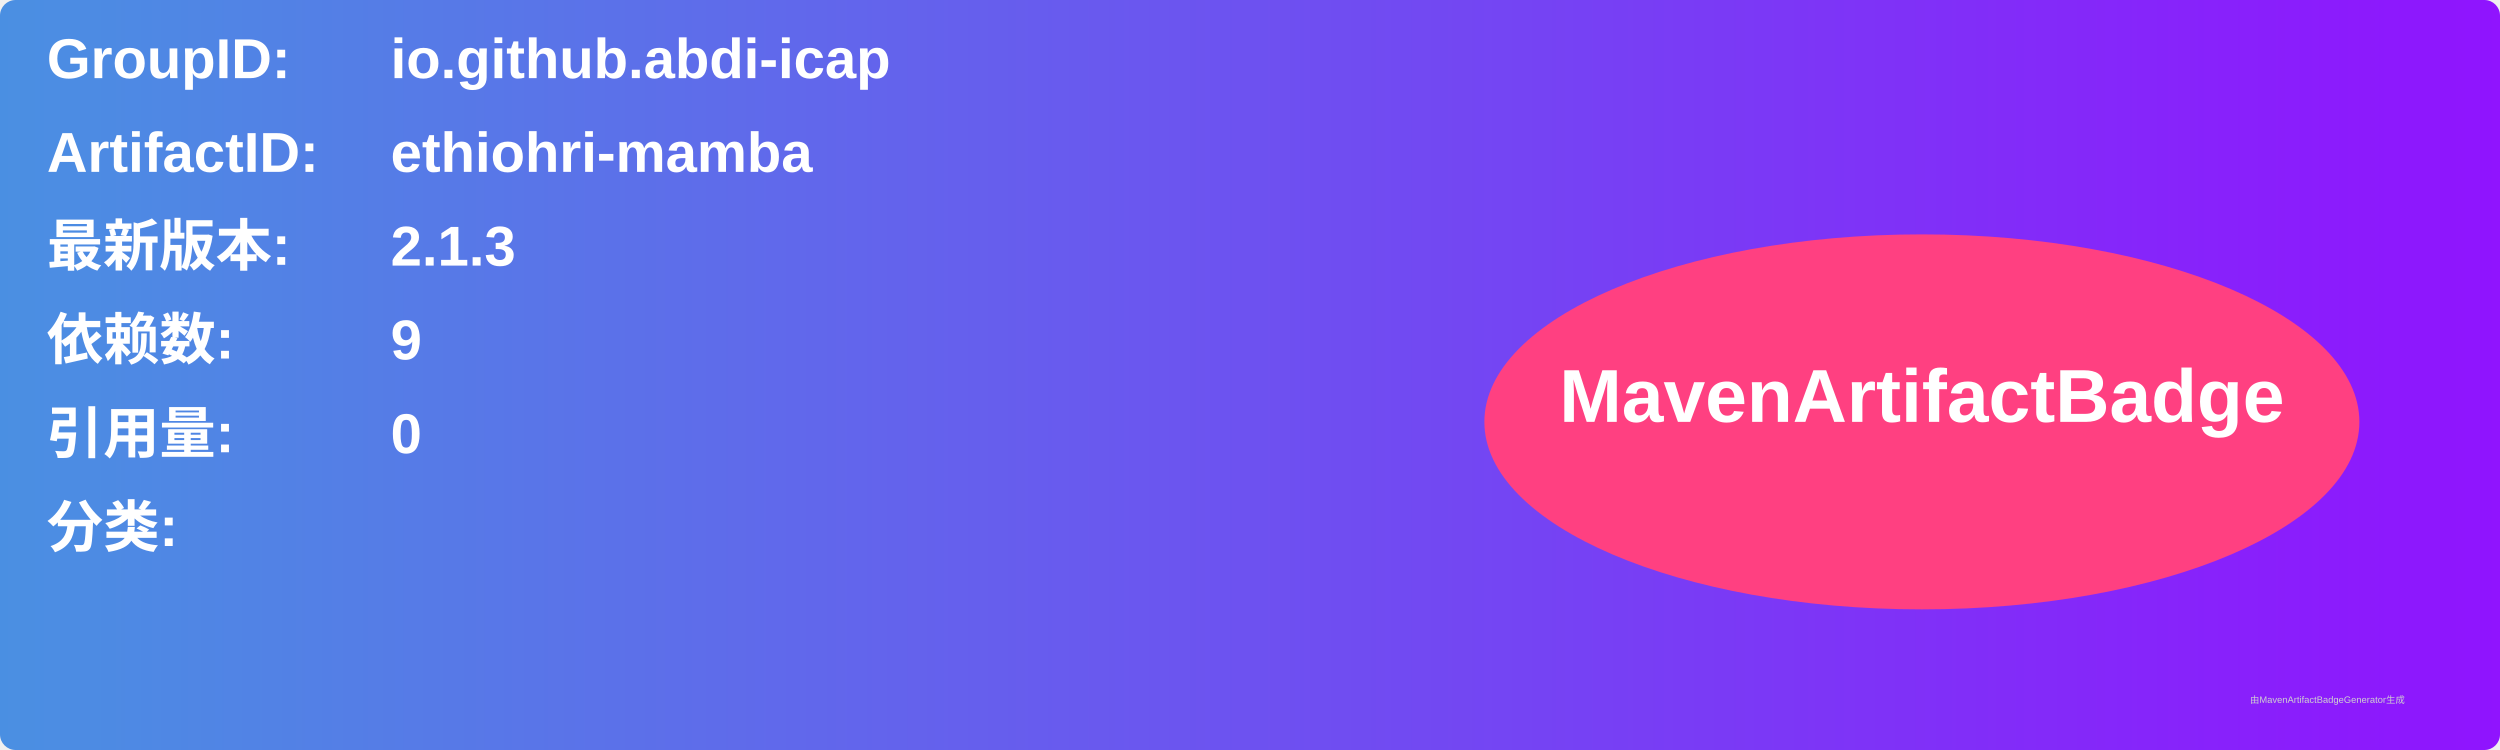
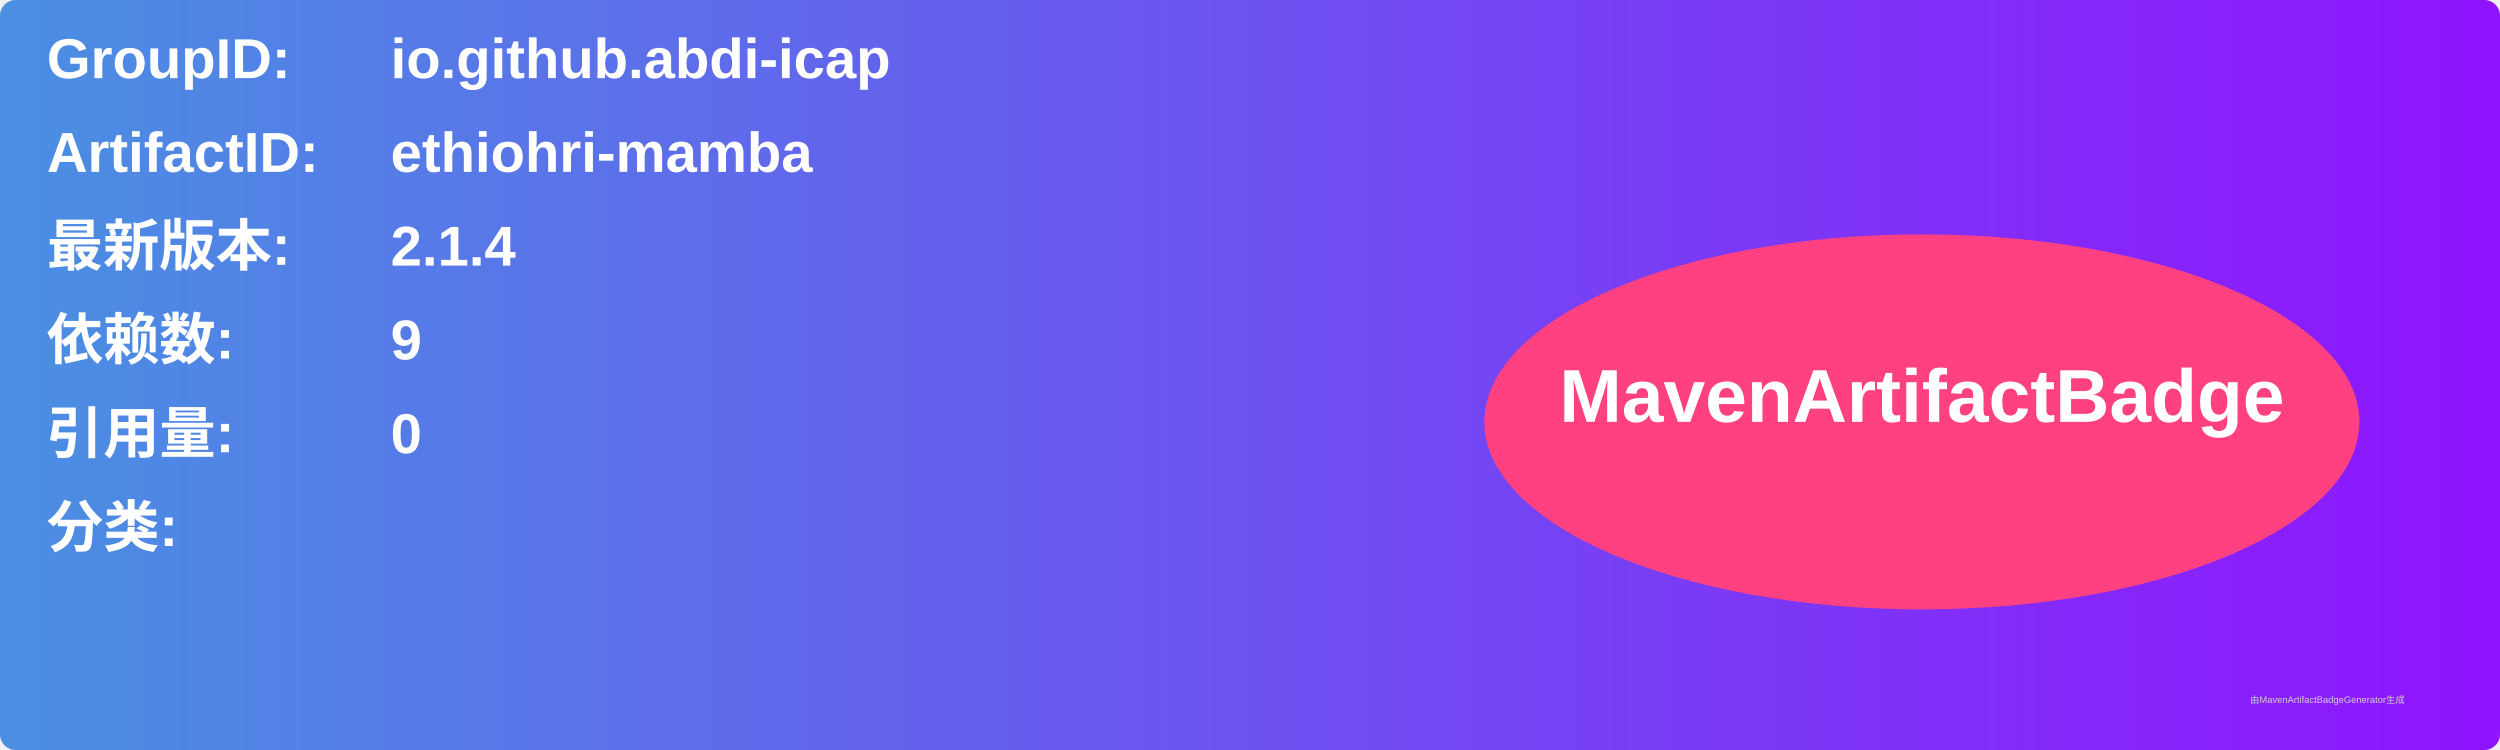
<svg xmlns="http://www.w3.org/2000/svg" width="800" height="240" viewBox="0 0 800 240">
  <linearGradient id="grad" x1="0%" y1="0%" x2="100%" y2="0%">
    <stop offset="0%" stop-color="#4a90e2" />
    <stop offset="100%" stop-color="#9013fe" />
  </linearGradient>
  <rect width="100%" height="100%" rx="5" ry="5" fill="url(#grad)" />
  <g transform="translate(15, 15)">
    <text x="0" y="10" font-family="Arial" font-size="18" fill="white" font-weight="bold" width="260">GroupID:</text>
    <text x="110" y="10" font-family="Arial" font-size="18" fill="white" font-weight="bold" width="460">io.github.abdi-icap</text>
    <text x="0" y="40" font-family="Arial" font-size="18" fill="white" font-weight="bold" width="260">ArtifactID:</text>
    <text x="110" y="40" font-family="Arial" font-size="18" fill="white" font-weight="bold" width="460">ethiohri-mamba</text>
    <text x="0" y="70" font-family="Arial" font-size="18" fill="white" font-weight="bold">最新版本:</text>
    <text x="110" y="70" font-family="Arial" font-size="18" fill="white" font-weight="bold">
-       <tspan font-weight="bold">2.1.3</tspan>
+       <tspan font-weight="bold">2.1.4</tspan>
    </text>
    <text x="0" y="100" font-family="Arial" font-size="18" fill="white" font-weight="bold">依赖数: </text>
    <text x="110" y="100" font-family="Arial" font-size="18" fill="white">
      <tspan font-weight="bold">9</tspan>
    </text>
    <text x="0" y="130" font-family="Arial" font-size="18" fill="white" font-weight="bold">引用量: </text>
    <text x="110" y="130" font-family="Arial" font-size="18" fill="white">
      <tspan font-weight="bold">0</tspan>
    </text>
    <text x="0" y="160" font-family="Arial" font-size="18" fill="white" font-weight="bold">分类:</text>
    <text x="10" y="190" font-family="Arial" font-size="10" fill="white">
      <tspan font-weight="bold" />
    </text>
    <ellipse cx="600" cy="120" rx="140" ry="60" fill="#ff4081" />
    <text x="600" y="120" text-anchor="middle" font-family="Arial" font-size="24" fill="white" font-weight="bold">MavenArtifactBadge</text>
  </g>
  <text x="720" y="225" font-family="Arial" font-size="3" fill="#d0d0d0">由MavenArtifactBadgeGenerator生成</text>
</svg>
